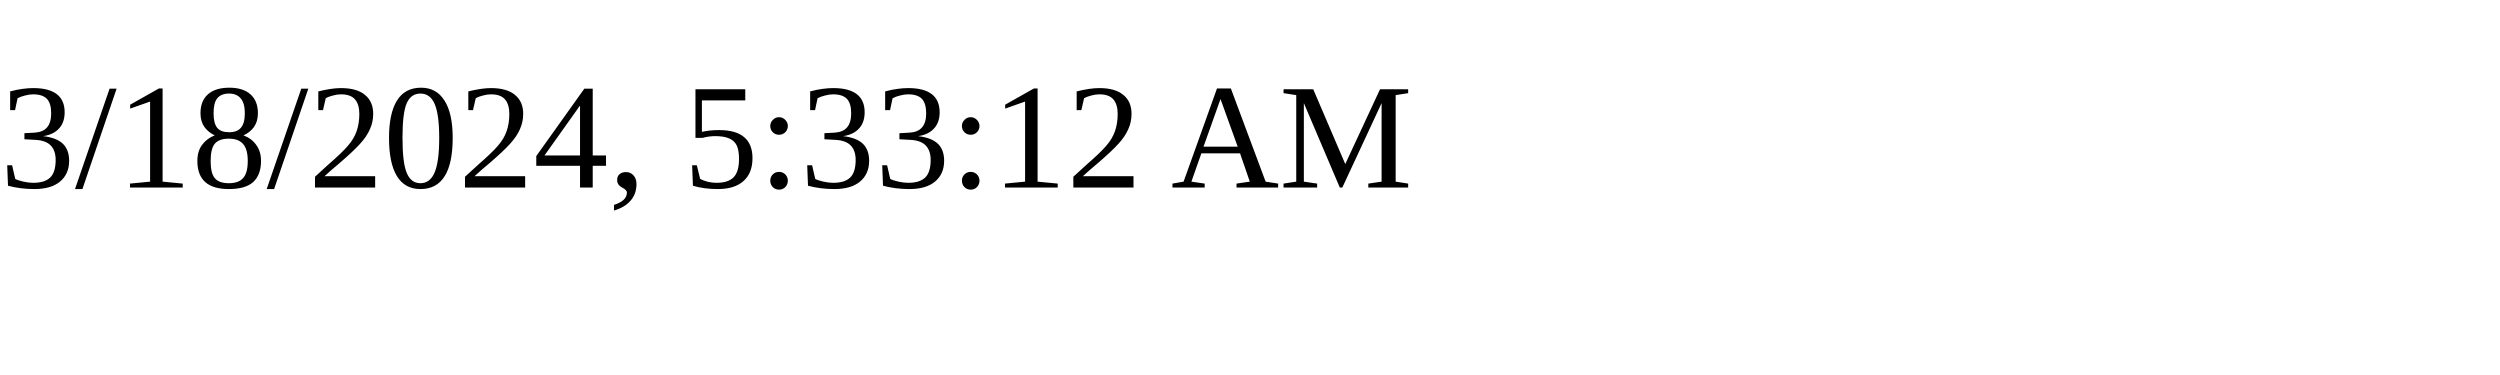
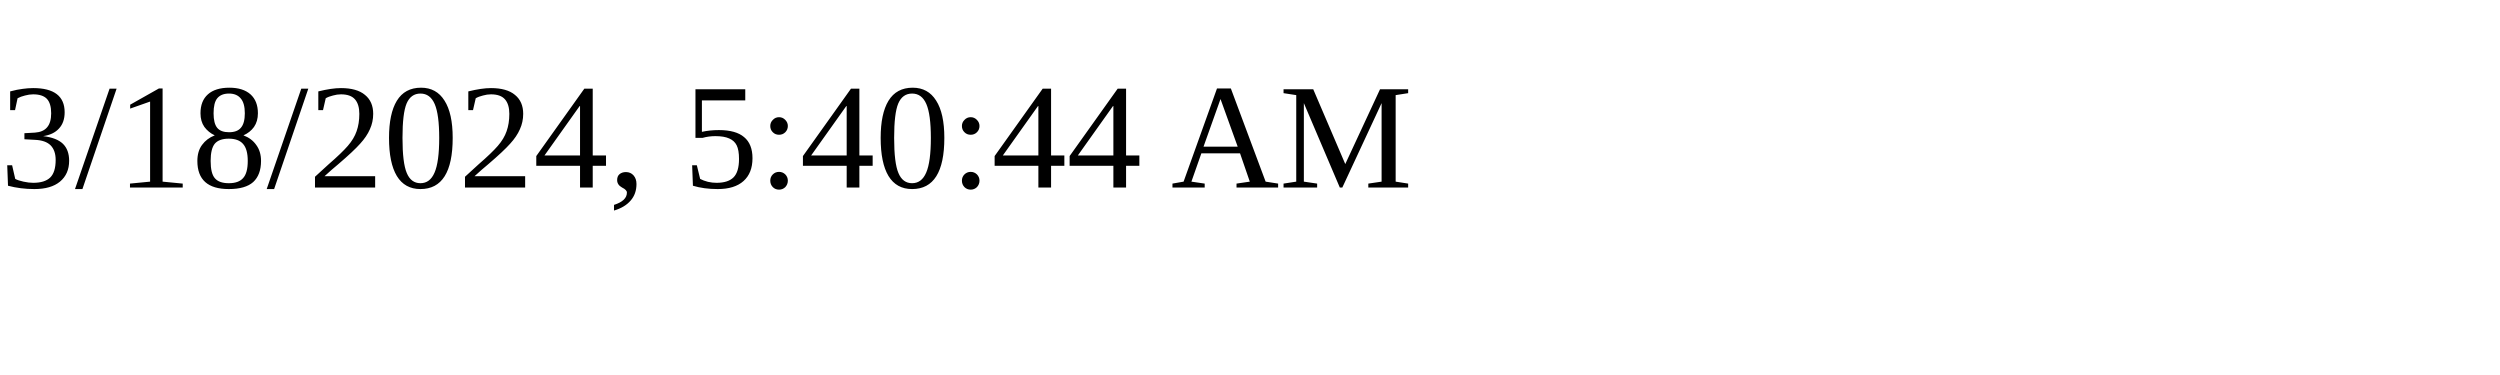
<svg xmlns="http://www.w3.org/2000/svg" height="30" width="200">
-   <text x="0" y="15">3/18/2024, 5:33:12 AM</text>
+   <text x="0" y="15">3/18/2024, 5:40:44 AM</text>
</svg>
